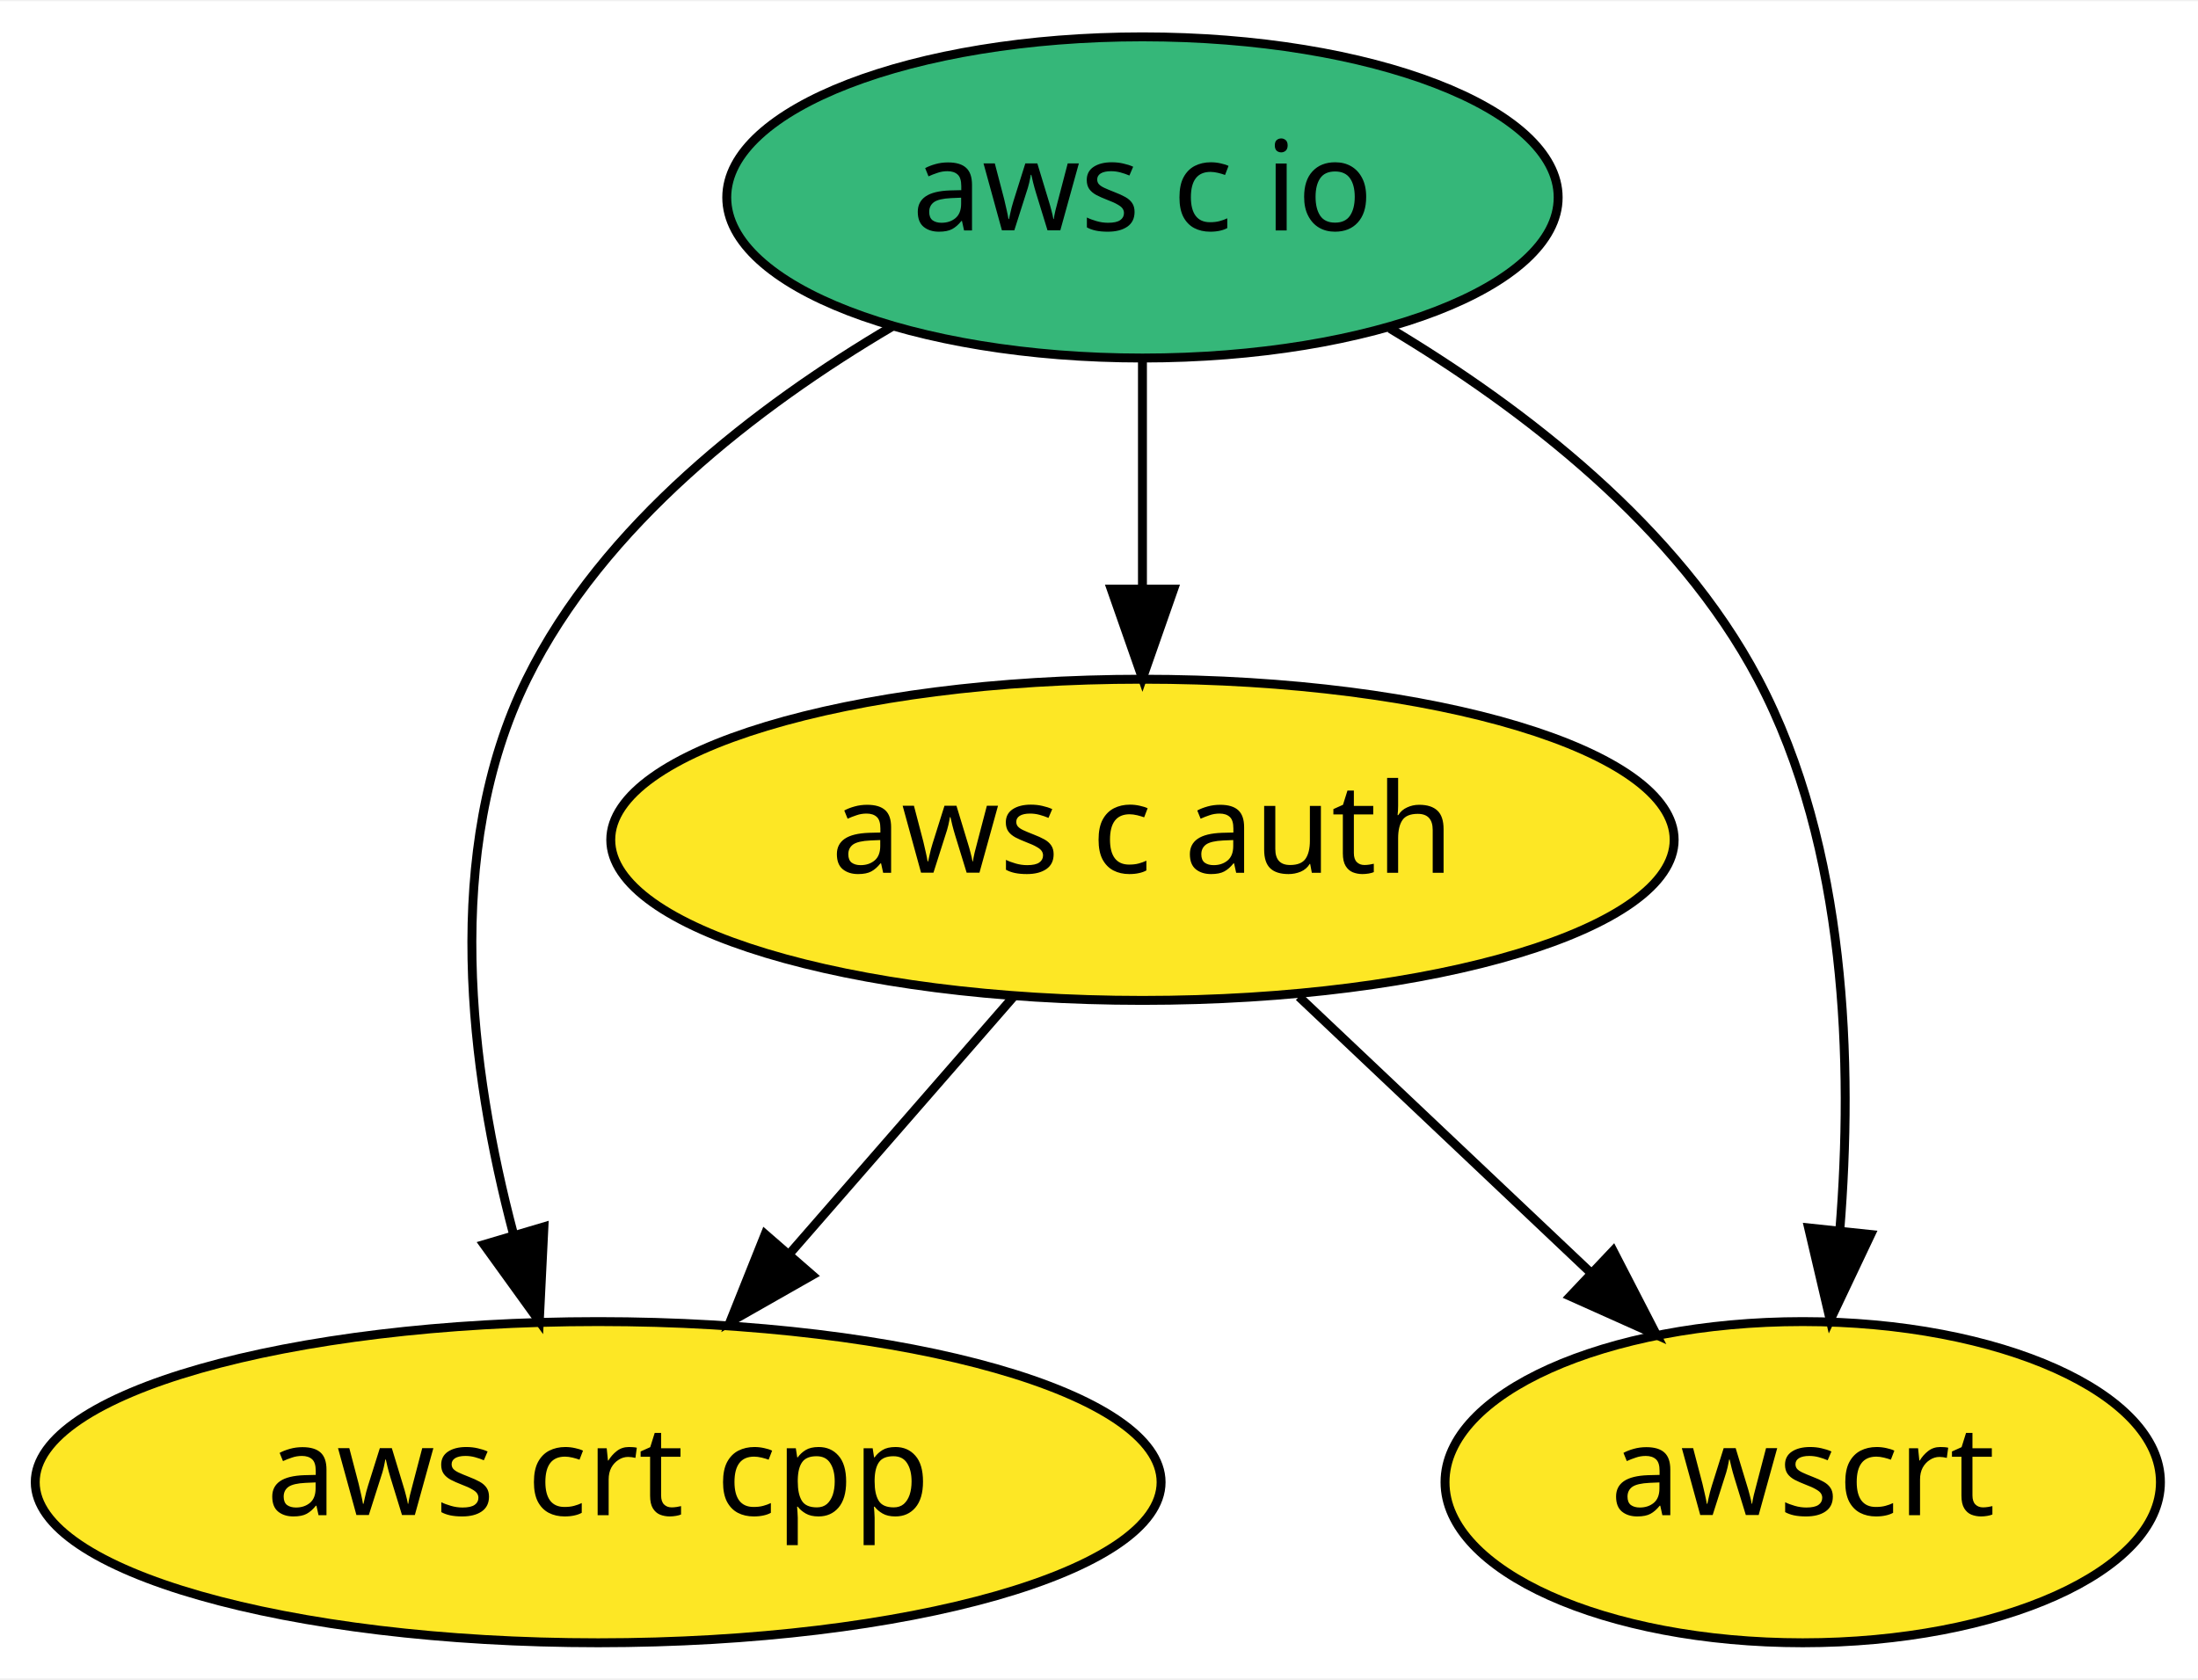
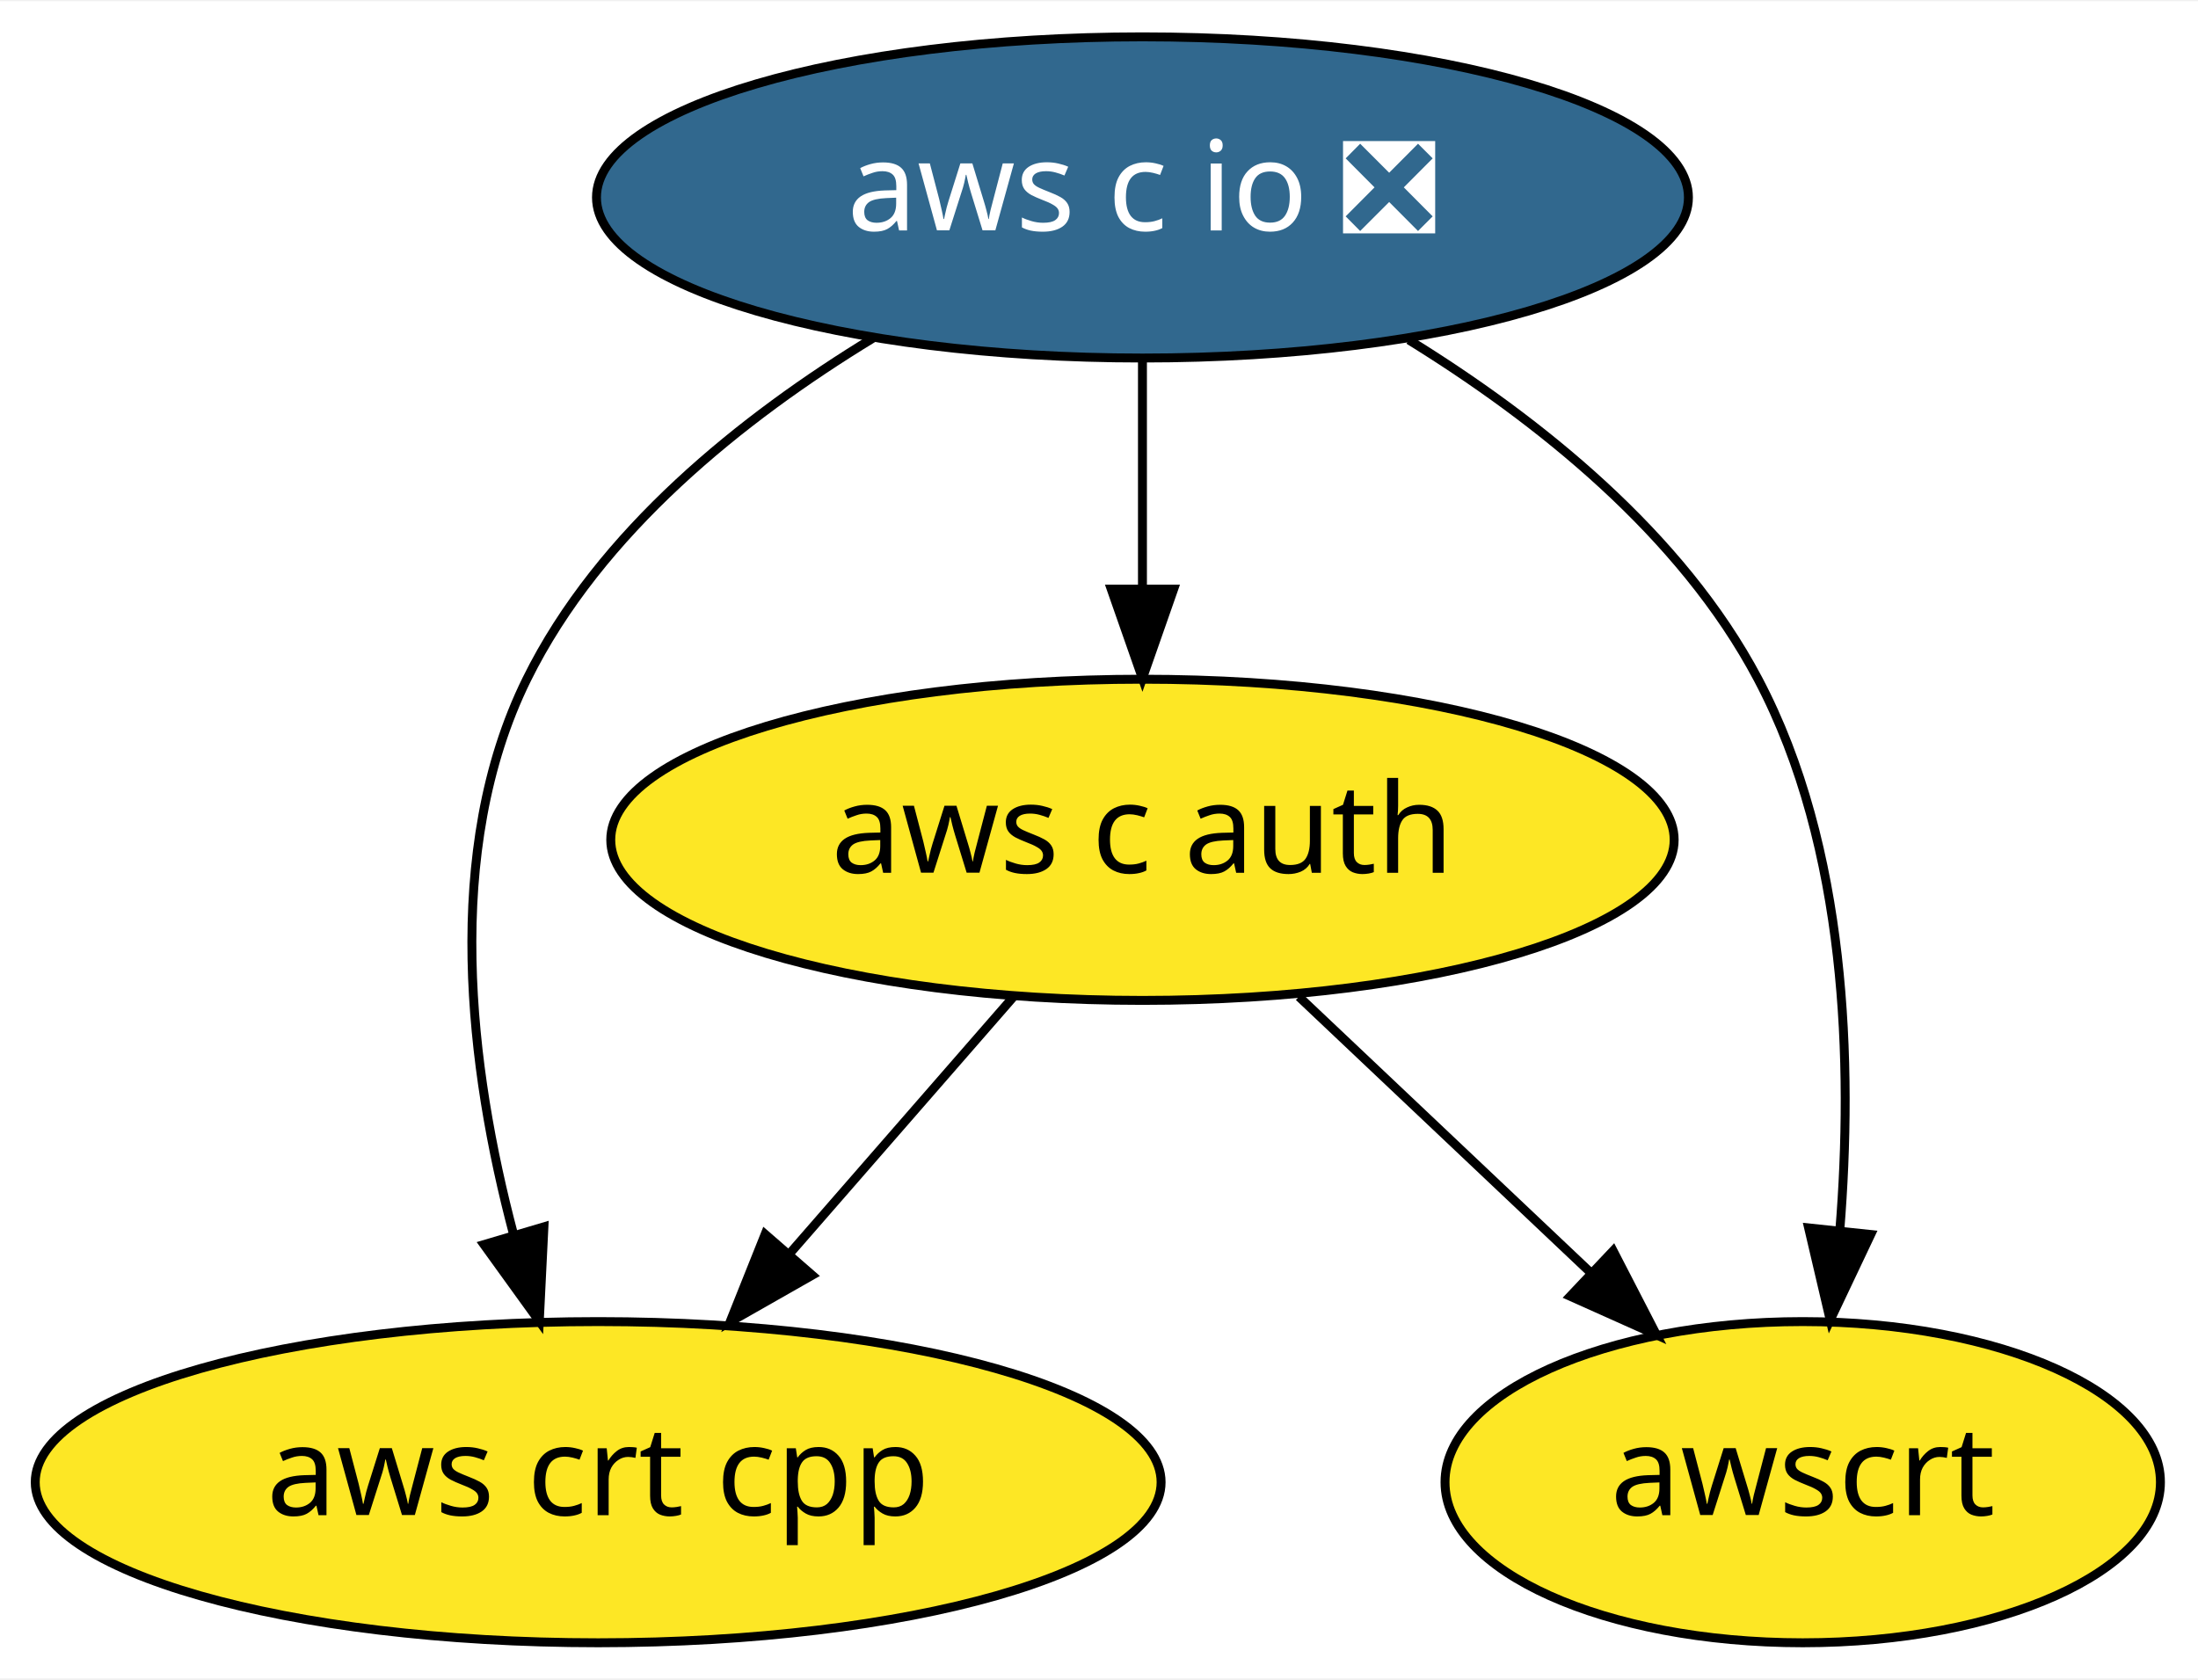
<svg xmlns="http://www.w3.org/2000/svg" xmlns:xlink="http://www.w3.org/1999/xlink" width="246pt" height="188pt" viewBox="0.00 0.00 246.34 188.00">
  <g id="graph0" class="graph" transform="scale(1 1) rotate(0) translate(4 184)">
    <polygon fill="white" stroke="transparent" points="-4,4 -4,-184 242.34,-184 242.34,4 -4,4" />
    <g id="node1" class="node">
      <g id="a_node1">
-         <a xlink:href="https://github.com/conda-forge/aws-c-io-feedstock" xlink:title="aws c io">
-           <ellipse fill="#35b779" stroke="black" cx="124.04" cy="-162" rx="46.59" ry="18" />
-           <text text-anchor="middle" x="124.04" y="-158.3" font-family="Times-Roman" font-size="14.00">aws c io</text>
+         <a xlink:href="https://github.com/conda-forge/aws-c-io-feedstock/pull/59" xlink:title="aws c io ❎">
+           <ellipse fill="#31688e" stroke="black" cx="124.04" cy="-162" rx="61.19" ry="18" />
+           <text text-anchor="middle" x="124.04" y="-158.3" font-family="Times-Roman" font-size="14.00" fill="white">aws c io ❎</text>
        </a>
      </g>
    </g>
    <g id="node2" class="node">
      <g id="a_node2">
        <a xlink:href="https://github.com/conda-forge/aws-c-auth-feedstock" xlink:title="aws c auth">
          <ellipse fill="#fde725" stroke="black" cx="124.04" cy="-90" rx="59.59" ry="18" />
          <text text-anchor="middle" x="124.04" y="-86.3" font-family="Times-Roman" font-size="14.00">aws c auth</text>
        </a>
      </g>
    </g>
    <g id="edge1" class="edge">
      <path fill="none" stroke="black" d="M124.04,-143.7C124.04,-135.98 124.04,-126.71 124.04,-118.11" />
      <polygon fill="black" stroke="black" points="127.54,-118.1 124.04,-108.1 120.54,-118.1 127.54,-118.1" />
    </g>
    <g id="node3" class="node">
      <g id="a_node3">
        <a xlink:href="https://github.com/conda-forge/aws-crt-cpp-feedstock" xlink:title="aws crt cpp">
          <ellipse fill="#fde725" stroke="black" cx="63.04" cy="-18" rx="63.09" ry="18" />
          <text text-anchor="middle" x="63.04" y="-14.3" font-family="Times-Roman" font-size="14.00">aws crt cpp</text>
        </a>
      </g>
    </g>
    <g id="edge2" class="edge">
-       <path fill="none" stroke="black" d="M95.95,-147.51C80.84,-138.59 63.59,-125.34 55.04,-108 45.54,-88.72 48.67,-64.23 53.54,-45.83" />
+       <path fill="none" stroke="black" d="M93.82,-146.22C79.24,-137.34 63.19,-124.53 55.04,-108 45.54,-88.72 48.67,-64.23 53.54,-45.83" />
      <polygon fill="black" stroke="black" points="56.96,-46.62 56.44,-36.04 50.24,-44.63 56.96,-46.62" />
    </g>
    <g id="node4" class="node">
      <g id="a_node4">
        <a xlink:href="https://github.com/conda-forge/awscrt-feedstock" xlink:title="awscrt">
          <ellipse fill="#fde725" stroke="black" cx="198.04" cy="-18" rx="40.09" ry="18" />
          <text text-anchor="middle" x="198.04" y="-14.3" font-family="Times-Roman" font-size="14.00">awscrt</text>
        </a>
      </g>
    </g>
    <g id="edge3" class="edge">
-       <path fill="none" stroke="black" d="M151.77,-147.32C166.76,-138.35 184.01,-125.1 193.04,-108 203.01,-89.13 203.69,-64.75 202.2,-46.29" />
+       <path fill="none" stroke="black" d="M153.89,-146.03C168.36,-137.1 184.44,-124.29 193.04,-108 203.01,-89.13 203.69,-64.75 202.2,-46.29" />
      <polygon fill="black" stroke="black" points="205.66,-45.76 201.12,-36.18 198.7,-46.5 205.66,-45.76" />
    </g>
    <g id="edge4" class="edge">
      <path fill="none" stroke="black" d="M109.59,-72.41C102.1,-63.82 92.81,-53.16 84.51,-43.63" />
      <polygon fill="black" stroke="black" points="87.03,-41.2 77.82,-35.96 81.75,-45.79 87.03,-41.2" />
    </g>
    <g id="edge5" class="edge">
      <path fill="none" stroke="black" d="M141.58,-72.41C151.35,-63.17 163.65,-51.54 174.27,-41.49" />
      <polygon fill="black" stroke="black" points="176.79,-43.93 181.65,-34.51 171.98,-38.84 176.79,-43.93" />
    </g>
  </g>
</svg>
